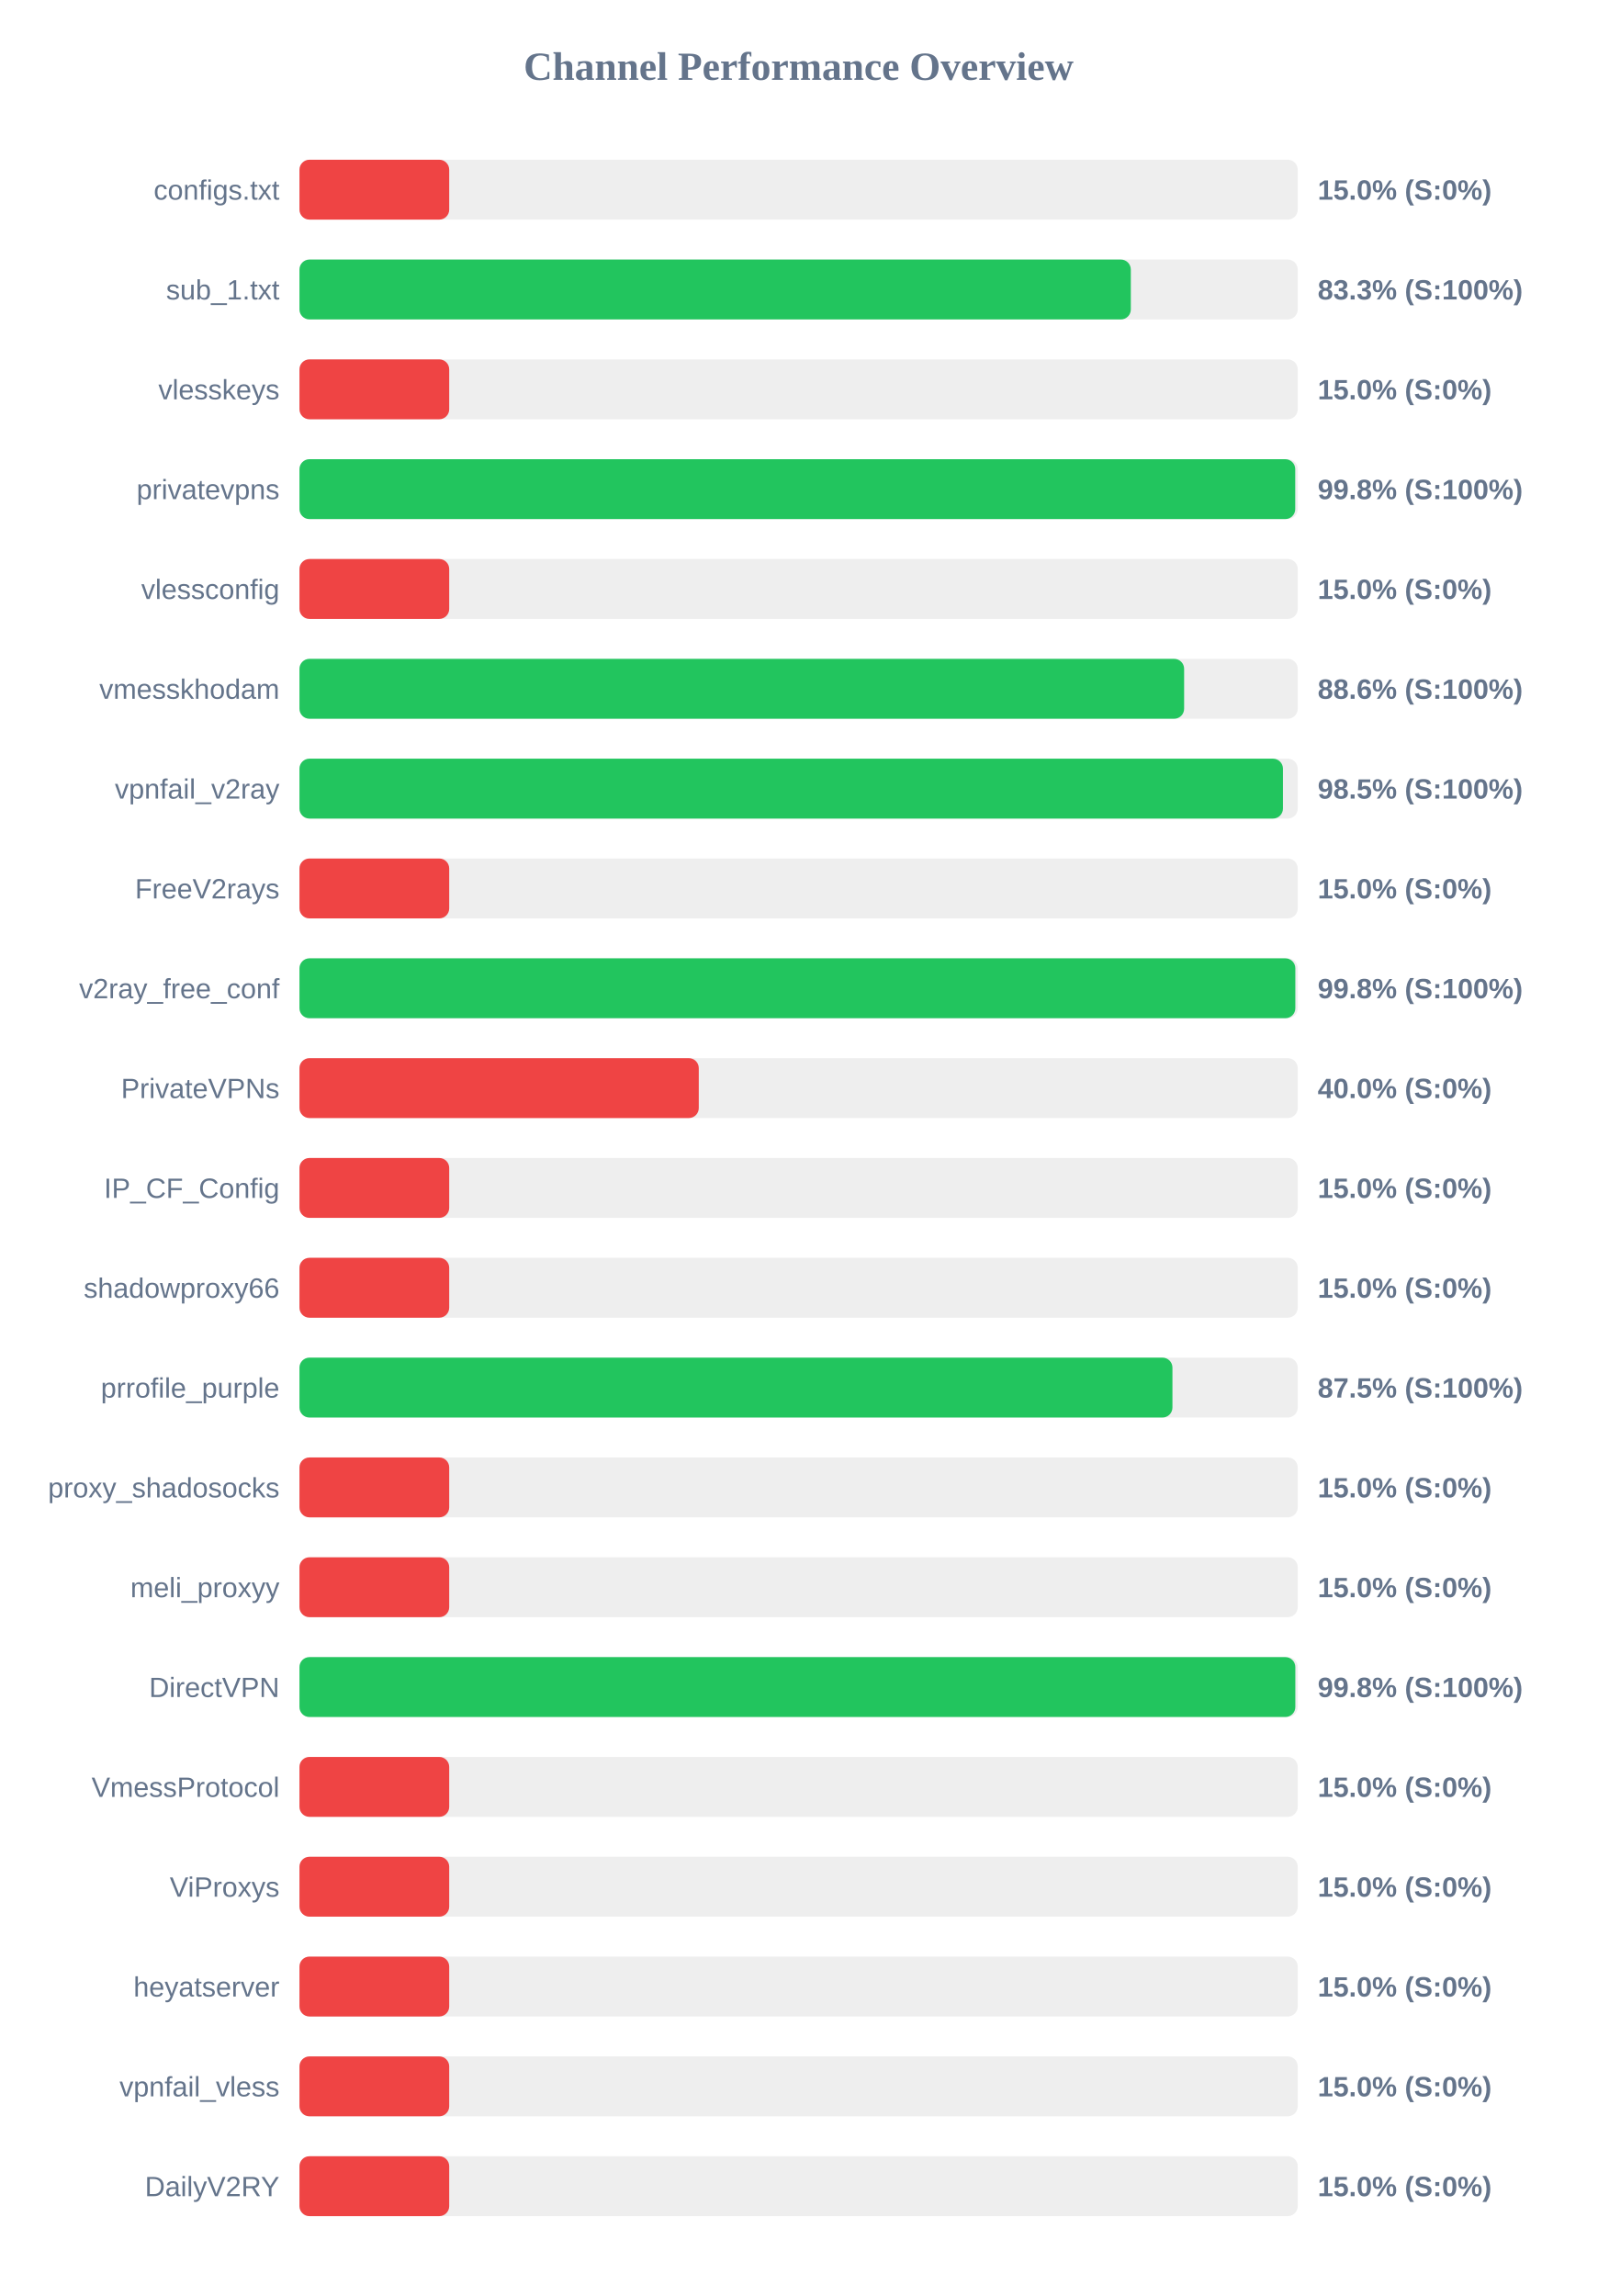
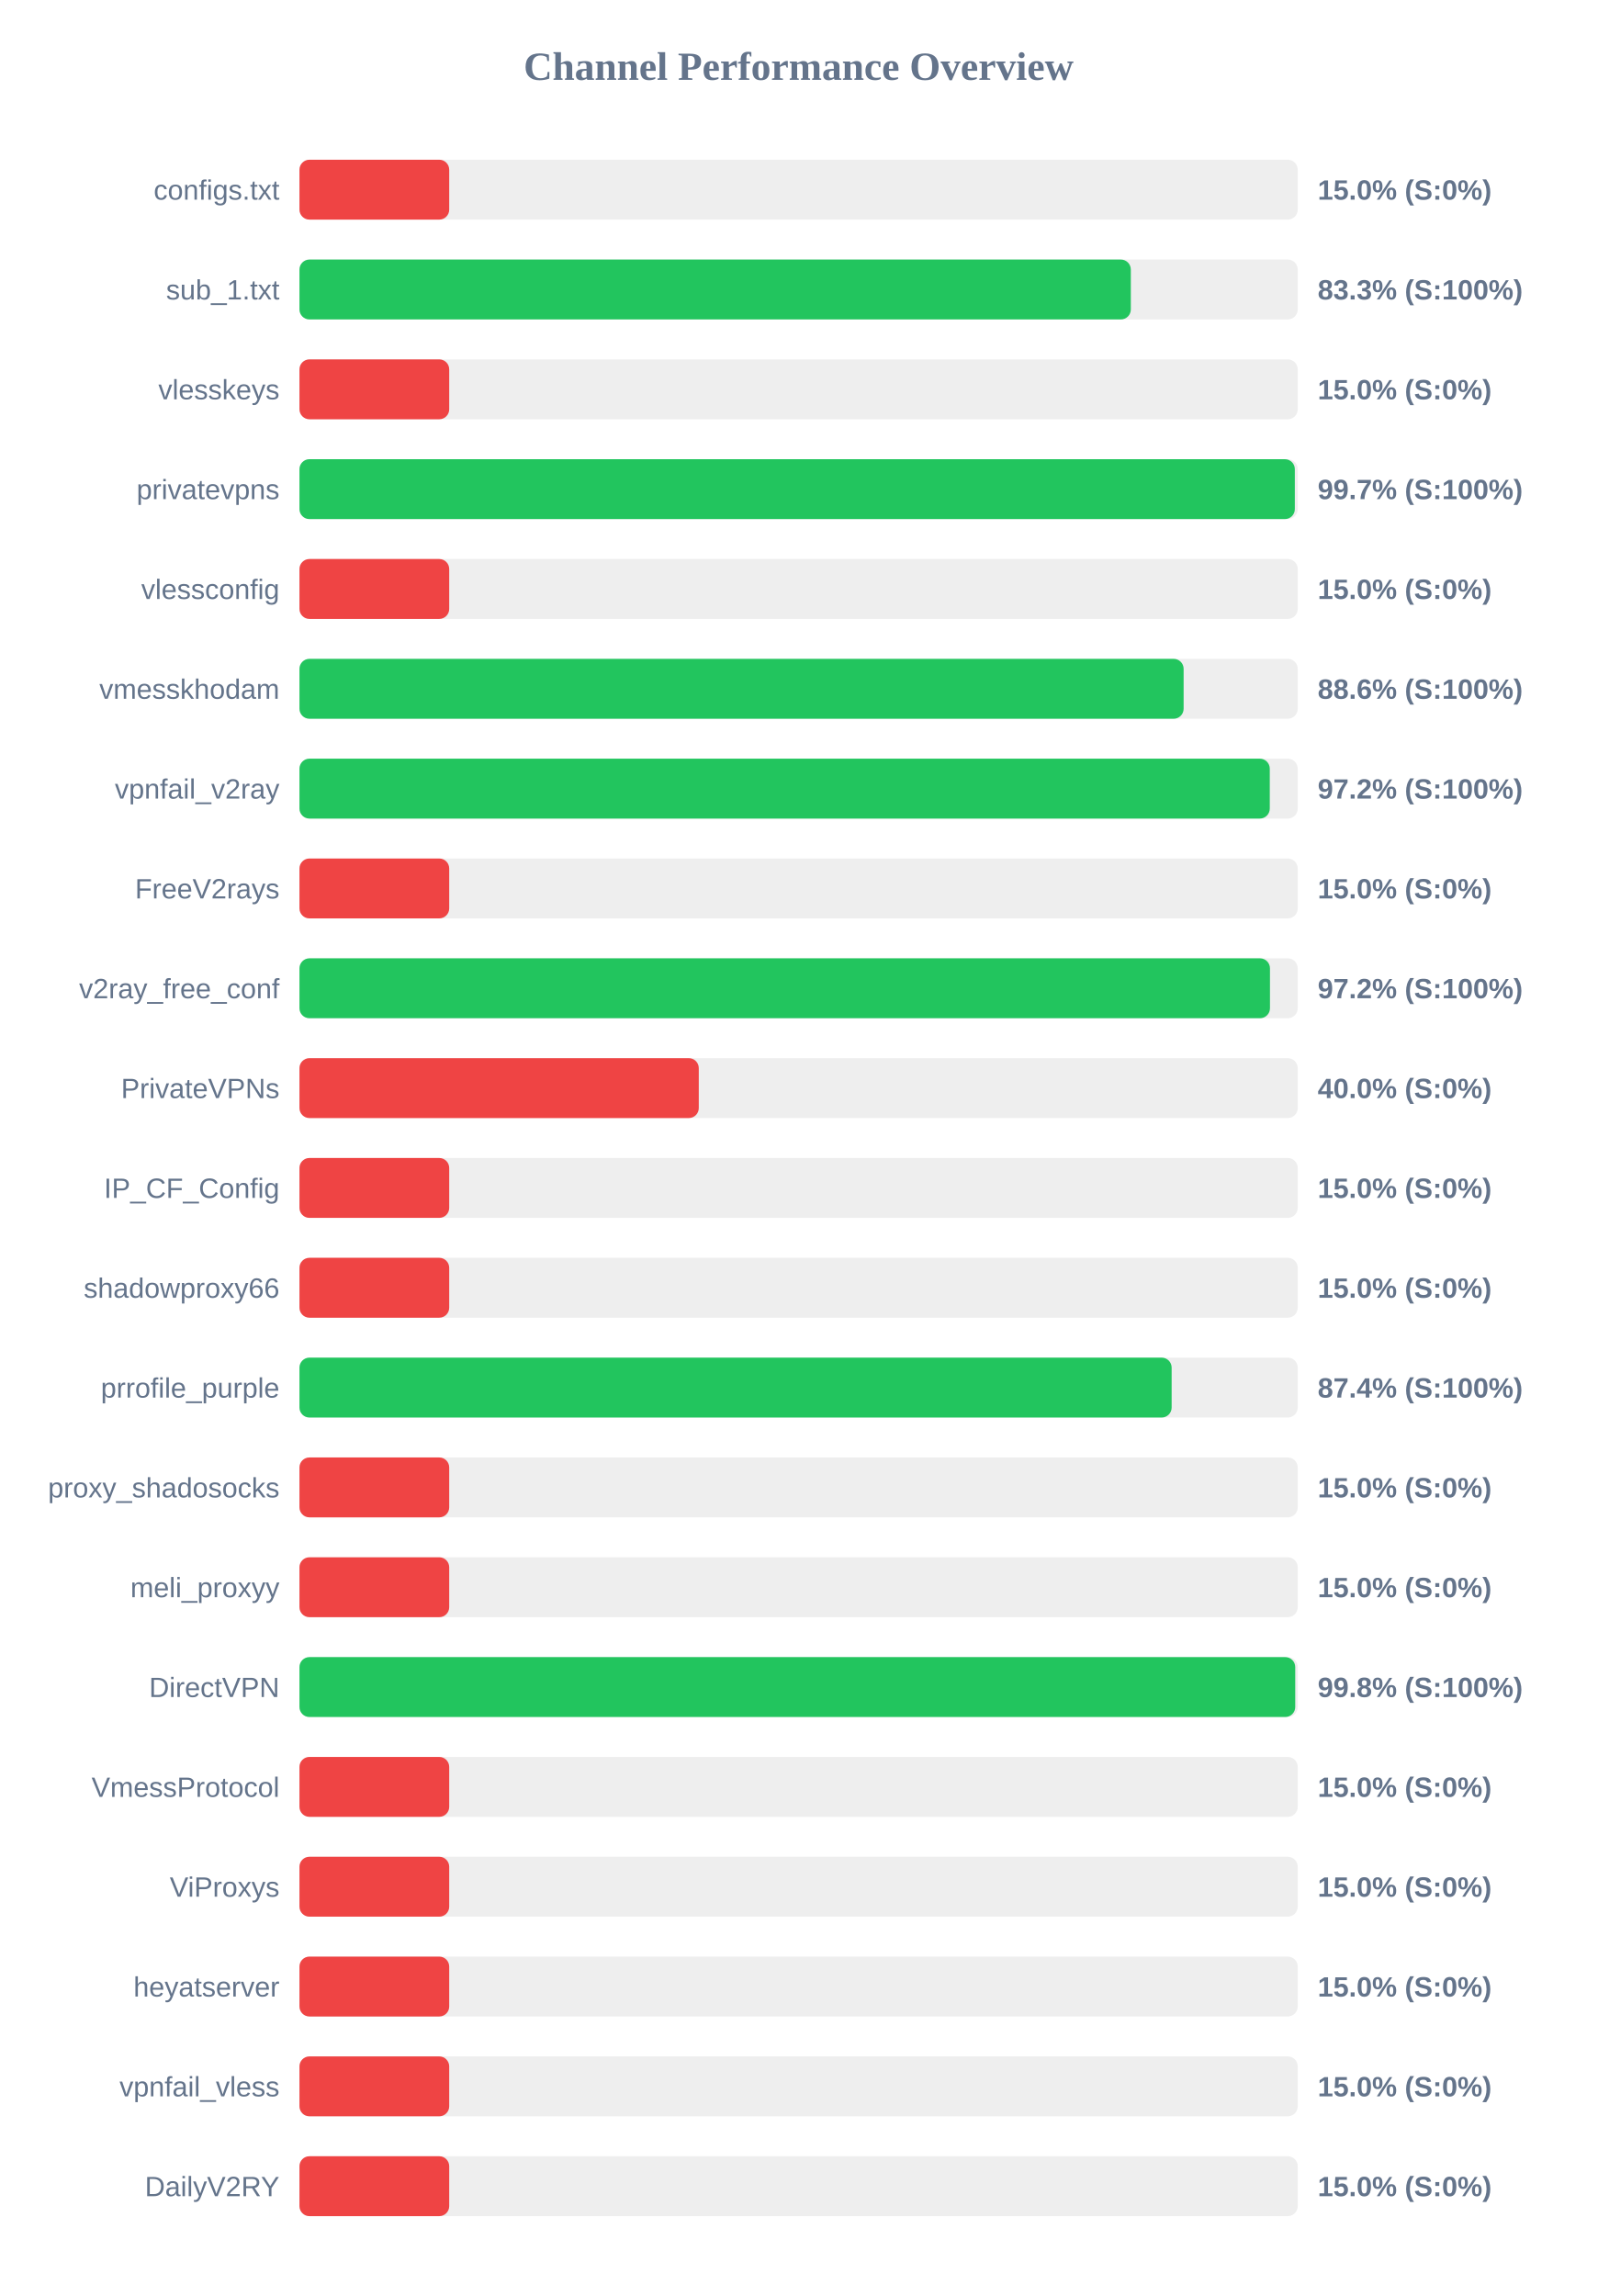
<svg xmlns="http://www.w3.org/2000/svg" width="800" height="1150" version="1.1">
  <style>
        .row { font: 14px Arial; fill: #64748b; }
        .score { font: bold 14px Arial; fill: #64748b; }
    </style>
  <text x="400" y="40" text-anchor="middle" font-size="20px" font-weight="bold" fill="#64748b">Channel Performance Overview</text>
  <rect x="150" y="80" width="500" height="30" fill="#eee" rx="5" />
  <rect x="150" y="80" width="75.0" height="30" fill="#ef4444" rx="5" />
  <text x="140" y="100" text-anchor="end" class="row">configs.txt</text>
  <text x="660" y="100" text-anchor="start" class="score">15.0% (S:0%)</text>
  <rect x="150" y="130" width="500" height="30" fill="#eee" rx="5" />
  <rect x="150" y="130" width="416.4" height="30" fill="#22c55e" rx="5" />
  <text x="140" y="150" text-anchor="end" class="row">sub_1.txt</text>
  <text x="660" y="150" text-anchor="start" class="score">83.3% (S:100%)</text>
  <rect x="150" y="180" width="500" height="30" fill="#eee" rx="5" />
  <rect x="150" y="180" width="75.0" height="30" fill="#ef4444" rx="5" />
  <text x="140" y="200" text-anchor="end" class="row">vlesskeys</text>
  <text x="660" y="200" text-anchor="start" class="score">15.0% (S:0%)</text>
  <rect x="150" y="230" width="500" height="30" fill="#eee" rx="5" />
-   <rect x="150" y="230" width="498.75" height="30" fill="#22c55e" rx="5" />
+   <rect x="150" y="230" width="498.55" height="30" fill="#22c55e" rx="5" />
  <text x="140" y="250" text-anchor="end" class="row">privatevpns</text>
-   <text x="660" y="250" text-anchor="start" class="score">99.8% (S:100%)</text>
+   <text x="660" y="250" text-anchor="start" class="score">99.7% (S:100%)</text>
  <rect x="150" y="280" width="500" height="30" fill="#eee" rx="5" />
  <rect x="150" y="280" width="75.0" height="30" fill="#ef4444" rx="5" />
  <text x="140" y="300" text-anchor="end" class="row">vlessconfig</text>
  <text x="660" y="300" text-anchor="start" class="score">15.0% (S:0%)</text>
  <rect x="150" y="330" width="500" height="30" fill="#eee" rx="5" />
-   <rect x="150" y="330" width="443.1" height="30" fill="#22c55e" rx="5" />
+   <rect x="150" y="330" width="442.85" height="30" fill="#22c55e" rx="5" />
  <text x="140" y="350" text-anchor="end" class="row">vmesskhodam</text>
  <text x="660" y="350" text-anchor="start" class="score">88.6% (S:100%)</text>
  <rect x="150" y="380" width="500" height="30" fill="#eee" rx="5" />
-   <rect x="150" y="380" width="492.6" height="30" fill="#22c55e" rx="5" />
+   <rect x="150" y="380" width="486.0" height="30" fill="#22c55e" rx="5" />
  <text x="140" y="400" text-anchor="end" class="row">vpnfail_v2ray</text>
-   <text x="660" y="400" text-anchor="start" class="score">98.5% (S:100%)</text>
+   <text x="660" y="400" text-anchor="start" class="score">97.2% (S:100%)</text>
  <rect x="150" y="430" width="500" height="30" fill="#eee" rx="5" />
  <rect x="150" y="430" width="75.0" height="30" fill="#ef4444" rx="5" />
  <text x="140" y="450" text-anchor="end" class="row">FreeV2rays</text>
  <text x="660" y="450" text-anchor="start" class="score">15.0% (S:0%)</text>
  <rect x="150" y="480" width="500" height="30" fill="#eee" rx="5" />
-   <rect x="150" y="480" width="498.8" height="30" fill="#22c55e" rx="5" />
+   <rect x="150" y="480" width="486.1" height="30" fill="#22c55e" rx="5" />
  <text x="140" y="500" text-anchor="end" class="row">v2ray_free_conf</text>
-   <text x="660" y="500" text-anchor="start" class="score">99.8% (S:100%)</text>
+   <text x="660" y="500" text-anchor="start" class="score">97.2% (S:100%)</text>
  <rect x="150" y="530" width="500" height="30" fill="#eee" rx="5" />
  <rect x="150" y="530" width="200.0" height="30" fill="#ef4444" rx="5" />
  <text x="140" y="550" text-anchor="end" class="row">PrivateVPNs</text>
  <text x="660" y="550" text-anchor="start" class="score">40.0% (S:0%)</text>
  <rect x="150" y="580" width="500" height="30" fill="#eee" rx="5" />
  <rect x="150" y="580" width="75.0" height="30" fill="#ef4444" rx="5" />
  <text x="140" y="600" text-anchor="end" class="row">IP_CF_Config</text>
  <text x="660" y="600" text-anchor="start" class="score">15.0% (S:0%)</text>
  <rect x="150" y="630" width="500" height="30" fill="#eee" rx="5" />
  <rect x="150" y="630" width="75.0" height="30" fill="#ef4444" rx="5" />
  <text x="140" y="650" text-anchor="end" class="row">shadowproxy66</text>
  <text x="660" y="650" text-anchor="start" class="score">15.0% (S:0%)</text>
  <rect x="150" y="680" width="500" height="30" fill="#eee" rx="5" />
-   <rect x="150" y="680" width="437.25" height="30" fill="#22c55e" rx="5" />
+   <rect x="150" y="680" width="436.85" height="30" fill="#22c55e" rx="5" />
  <text x="140" y="700" text-anchor="end" class="row">prrofile_purple</text>
-   <text x="660" y="700" text-anchor="start" class="score">87.5% (S:100%)</text>
+   <text x="660" y="700" text-anchor="start" class="score">87.4% (S:100%)</text>
  <rect x="150" y="730" width="500" height="30" fill="#eee" rx="5" />
  <rect x="150" y="730" width="75.0" height="30" fill="#ef4444" rx="5" />
  <text x="140" y="750" text-anchor="end" class="row">proxy_shadosocks</text>
  <text x="660" y="750" text-anchor="start" class="score">15.0% (S:0%)</text>
  <rect x="150" y="780" width="500" height="30" fill="#eee" rx="5" />
  <rect x="150" y="780" width="75.0" height="30" fill="#ef4444" rx="5" />
  <text x="140" y="800" text-anchor="end" class="row">meli_proxyy</text>
  <text x="660" y="800" text-anchor="start" class="score">15.0% (S:0%)</text>
  <rect x="150" y="830" width="500" height="30" fill="#eee" rx="5" />
-   <rect x="150" y="830" width="498.8" height="30" fill="#22c55e" rx="5" />
+   <rect x="150" y="830" width="498.75" height="30" fill="#22c55e" rx="5" />
  <text x="140" y="850" text-anchor="end" class="row">DirectVPN</text>
  <text x="660" y="850" text-anchor="start" class="score">99.8% (S:100%)</text>
  <rect x="150" y="880" width="500" height="30" fill="#eee" rx="5" />
  <rect x="150" y="880" width="75.0" height="30" fill="#ef4444" rx="5" />
  <text x="140" y="900" text-anchor="end" class="row">VmessProtocol</text>
  <text x="660" y="900" text-anchor="start" class="score">15.0% (S:0%)</text>
  <rect x="150" y="930" width="500" height="30" fill="#eee" rx="5" />
  <rect x="150" y="930" width="75.0" height="30" fill="#ef4444" rx="5" />
  <text x="140" y="950" text-anchor="end" class="row">ViProxys</text>
  <text x="660" y="950" text-anchor="start" class="score">15.0% (S:0%)</text>
  <rect x="150" y="980" width="500" height="30" fill="#eee" rx="5" />
  <rect x="150" y="980" width="75.0" height="30" fill="#ef4444" rx="5" />
  <text x="140" y="1000" text-anchor="end" class="row">heyatserver</text>
  <text x="660" y="1000" text-anchor="start" class="score">15.0% (S:0%)</text>
  <rect x="150" y="1030" width="500" height="30" fill="#eee" rx="5" />
  <rect x="150" y="1030" width="75.0" height="30" fill="#ef4444" rx="5" />
  <text x="140" y="1050" text-anchor="end" class="row">vpnfail_vless</text>
  <text x="660" y="1050" text-anchor="start" class="score">15.0% (S:0%)</text>
  <rect x="150" y="1080" width="500" height="30" fill="#eee" rx="5" />
  <rect x="150" y="1080" width="75.0" height="30" fill="#ef4444" rx="5" />
  <text x="140" y="1100" text-anchor="end" class="row">DailyV2RY</text>
  <text x="660" y="1100" text-anchor="start" class="score">15.0% (S:0%)</text>
</svg>
